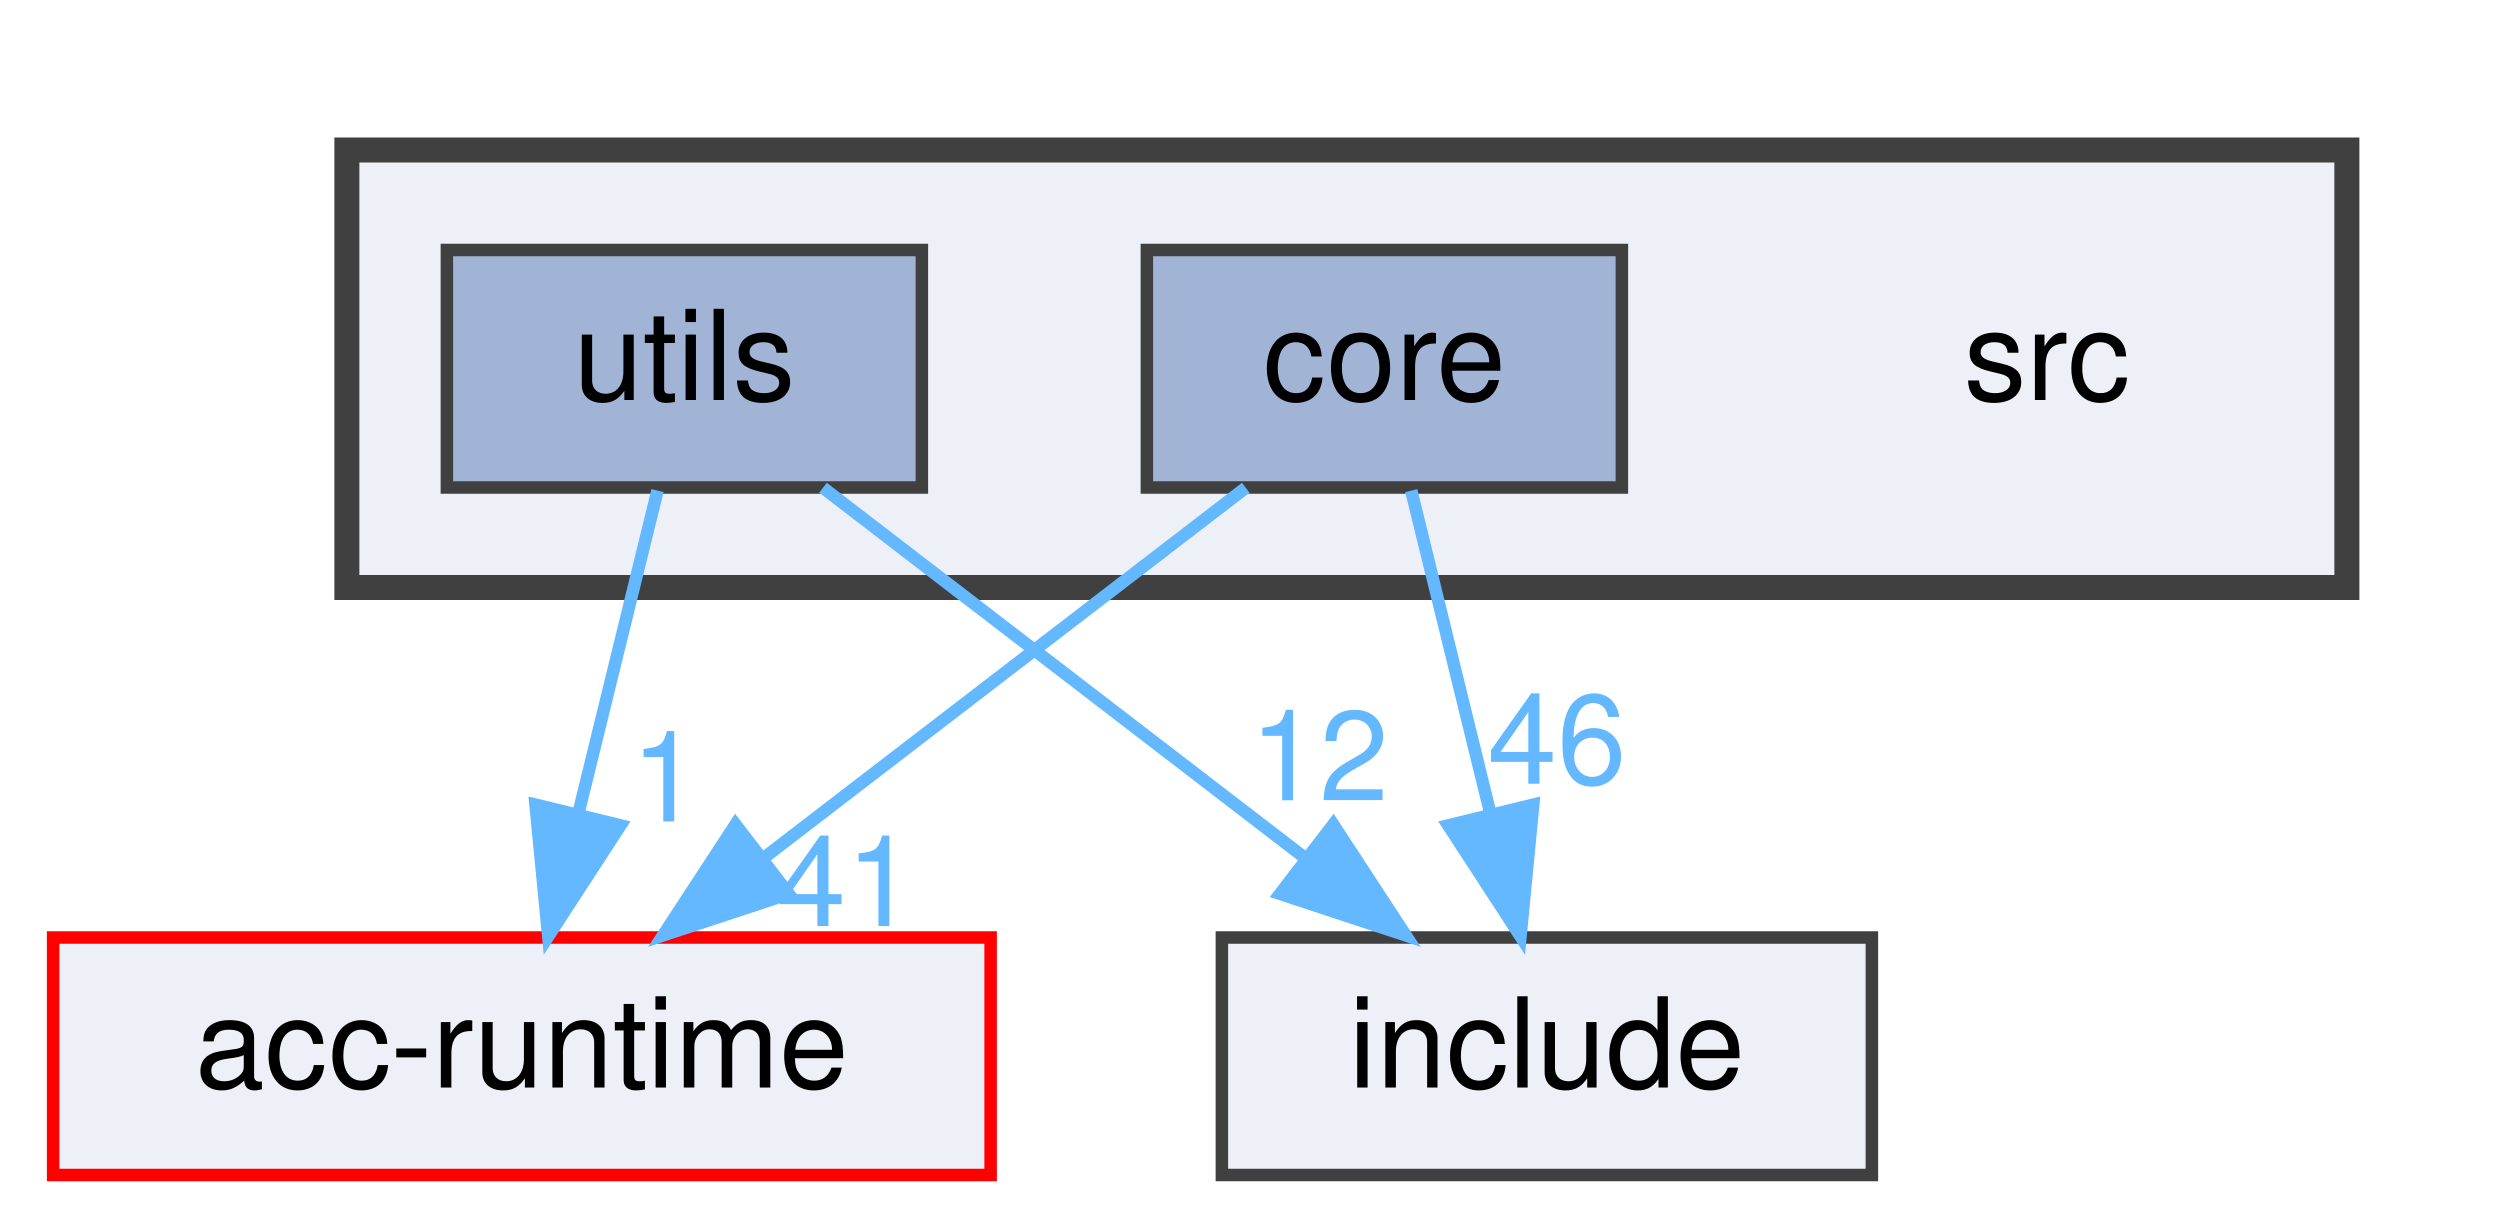
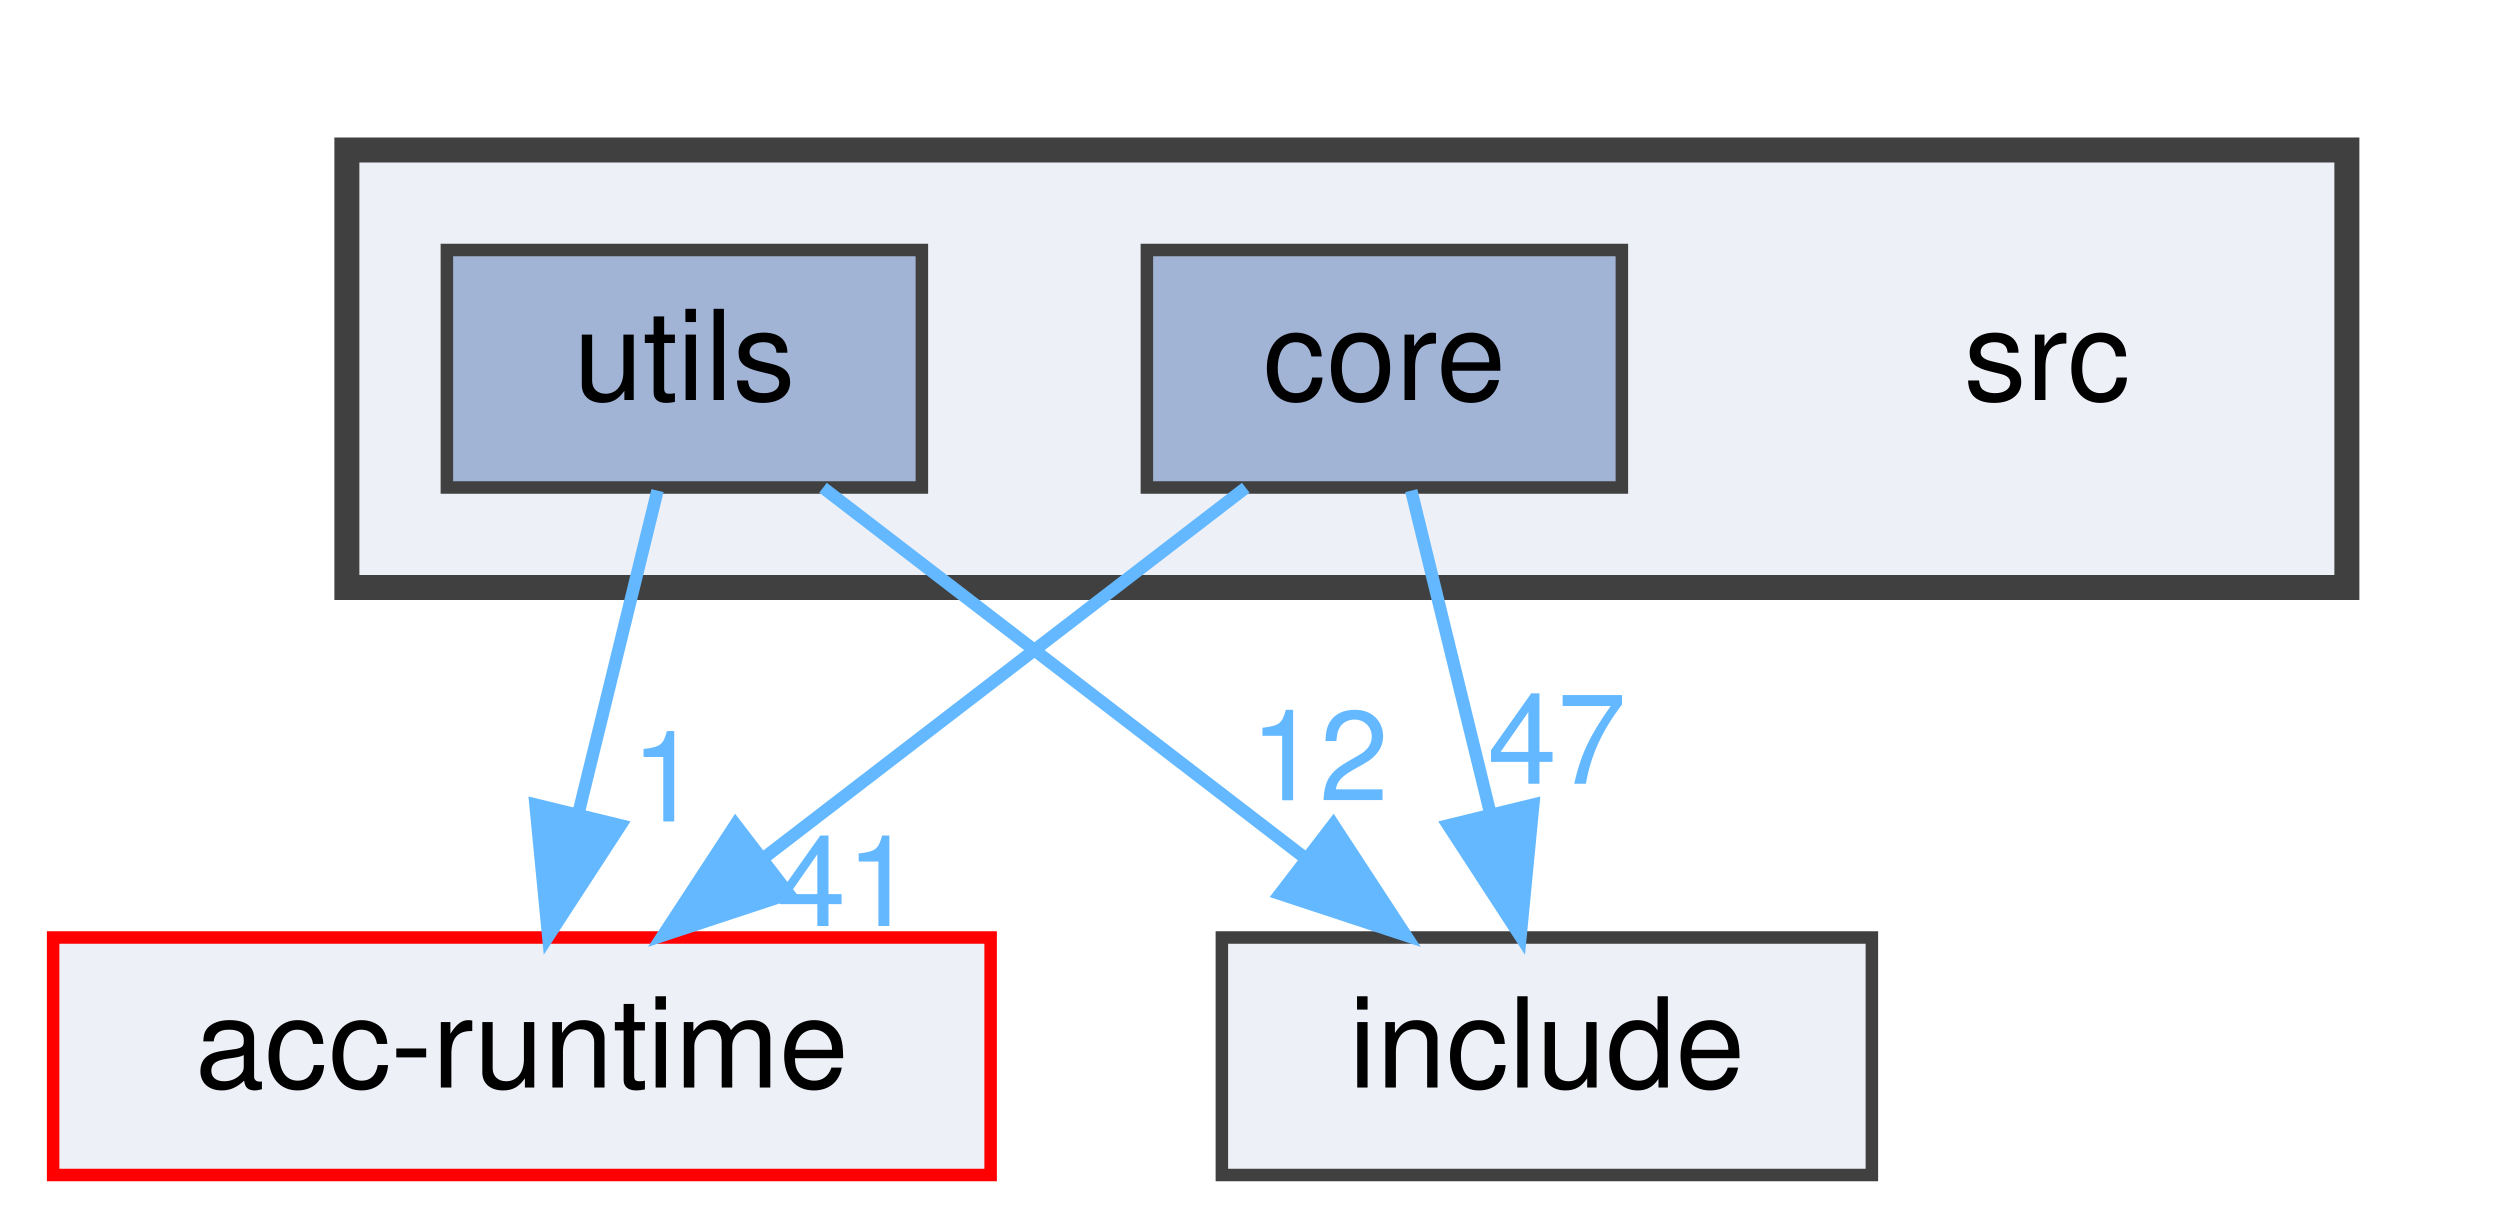
<svg xmlns="http://www.w3.org/2000/svg" xmlns:xlink="http://www.w3.org/1999/xlink" width="200pt" height="98pt" viewBox="0.00 0.00 199.50 98.00">
  <g id="graph0" class="graph" transform="scale(1 1) rotate(0) translate(4 94)">
    <g id="clust1" class="cluster">
      <g id="a_clust1">
        <a xlink:href="dir_68267d1309a1af8e8297ef4c3efbcdba.html" target="_top">
          <polygon fill="#edf0f7" stroke="#404040" stroke-width="2" points="23.5,-47 23.5,-82 183.5,-82 183.5,-47 23.5,-47" />
        </a>
      </g>
    </g>
    <g id="node1" class="node">
      <text text-anchor="middle" x="159.5" y="-62" font-family="Helvetica,sans-Serif" font-size="10.00">src</text>
    </g>
    <g id="node2" class="node">
      <g id="a_node2">
        <a xlink:href="dir_aebb8dcc11953d78e620bbef0b9e2183.html" target="_top" xlink:title="core">
          <polygon fill="#a2b4d6" stroke="#404040" points="125.5,-74 87.5,-74 87.5,-55 125.5,-55 125.5,-74" />
          <text text-anchor="middle" x="106.5" y="-62" font-family="Helvetica,sans-Serif" font-size="10.00">core</text>
        </a>
      </g>
    </g>
    <g id="node4" class="node">
      <g id="a_node4">
        <a xlink:href="dir_2dc8787002676dc565357b7cfa0121df.html" target="_top" xlink:title="acc-runtime">
          <polygon fill="#edf0f7" stroke="red" points="75,-19 0,-19 0,0 75,0 75,-19" />
          <text text-anchor="middle" x="37.5" y="-7" font-family="Helvetica,sans-Serif" font-size="10.00">acc-runtime</text>
        </a>
      </g>
    </g>
    <g id="edge1" class="edge">
      <g id="a_edge1">
        <a xlink:href="dir_000022_000006.html" target="_top">
          <path fill="none" stroke="#63b8ff" d="M95.41,-54.98C85.01,-47 69.24,-34.88 56.78,-25.31" />
          <polygon fill="#63b8ff" stroke="#63b8ff" points="58.85,-22.49 48.79,-19.17 54.59,-28.04 58.85,-22.49" />
        </a>
      </g>
      <g id="a_edge1-headlabel">
        <a xlink:href="dir_000022_000006.html" target="_top" xlink:title="41">
          <text text-anchor="middle" x="63.43" y="-19.92" font-family="Helvetica,sans-Serif" font-size="10.00" fill="#63b8ff">41</text>
        </a>
      </g>
    </g>
    <g id="node5" class="node">
      <g id="a_node5">
        <a xlink:href="dir_d44c64559bbebec7f509842c48db8b23.html" target="_top" xlink:title="include">
          <polygon fill="#edf0f7" stroke="#404040" points="145.5,-19 93.5,-19 93.5,0 145.5,0 145.5,-19" />
          <text text-anchor="middle" x="119.5" y="-7" font-family="Helvetica,sans-Serif" font-size="10.00">include</text>
        </a>
      </g>
    </g>
    <g id="edge2" class="edge">
      <g id="a_edge2">
        <a xlink:href="dir_000022_000037.html" target="_top">
          <path fill="none" stroke="#63b8ff" d="M108.65,-54.75C110.37,-47.72 112.85,-37.62 115,-28.84" />
          <polygon fill="#63b8ff" stroke="#63b8ff" points="118.41,-29.63 117.39,-19.09 111.61,-27.97 118.41,-29.63" />
        </a>
      </g>
      <g id="a_edge2-headlabel">
-         <a xlink:href="dir_000022_000037.html" target="_top" xlink:title="46">
-           <text text-anchor="middle" x="120.31" y="-31.3" font-family="Helvetica,sans-Serif" font-size="10.00" fill="#63b8ff">46</text>
+         <a xlink:href="dir_000022_000037.html" target="_top" xlink:title="47">
+           <text text-anchor="middle" x="120.31" y="-31.3" font-family="Helvetica,sans-Serif" font-size="10.00" fill="#63b8ff">47</text>
        </a>
      </g>
    </g>
    <g id="node3" class="node">
      <g id="a_node3">
        <a xlink:href="dir_313caf1132e152dd9b58bea13a4052ca.html" target="_top" xlink:title="utils">
          <polygon fill="#a2b4d6" stroke="#404040" points="69.5,-74 31.5,-74 31.5,-55 69.5,-55 69.5,-74" />
          <text text-anchor="middle" x="50.5" y="-62" font-family="Helvetica,sans-Serif" font-size="10.00">utils</text>
        </a>
      </g>
    </g>
    <g id="edge3" class="edge">
      <g id="a_edge3">
        <a xlink:href="dir_000080_000006.html" target="_top">
          <path fill="none" stroke="#63b8ff" d="M48.35,-54.75C46.63,-47.72 44.15,-37.62 42,-28.84" />
          <polygon fill="#63b8ff" stroke="#63b8ff" points="45.39,-27.97 39.61,-19.09 38.59,-29.63 45.39,-27.97" />
        </a>
      </g>
      <g id="a_edge3-headlabel">
        <a xlink:href="dir_000080_000006.html" target="_top" xlink:title="1">
          <text text-anchor="middle" x="49" y="-28.28" font-family="Helvetica,sans-Serif" font-size="10.00" fill="#63b8ff">1</text>
        </a>
      </g>
    </g>
    <g id="edge4" class="edge">
      <g id="a_edge4">
        <a xlink:href="dir_000080_000037.html" target="_top">
          <path fill="none" stroke="#63b8ff" d="M61.59,-54.98C71.99,-47 87.76,-34.88 100.22,-25.31" />
          <polygon fill="#63b8ff" stroke="#63b8ff" points="102.41,-28.04 108.21,-19.17 98.15,-22.49 102.41,-28.04" />
        </a>
      </g>
      <g id="a_edge4-headlabel">
        <a xlink:href="dir_000080_000037.html" target="_top" xlink:title="12">
          <text text-anchor="middle" x="101.29" y="-29.98" font-family="Helvetica,sans-Serif" font-size="10.00" fill="#63b8ff">12</text>
        </a>
      </g>
    </g>
  </g>
</svg>
